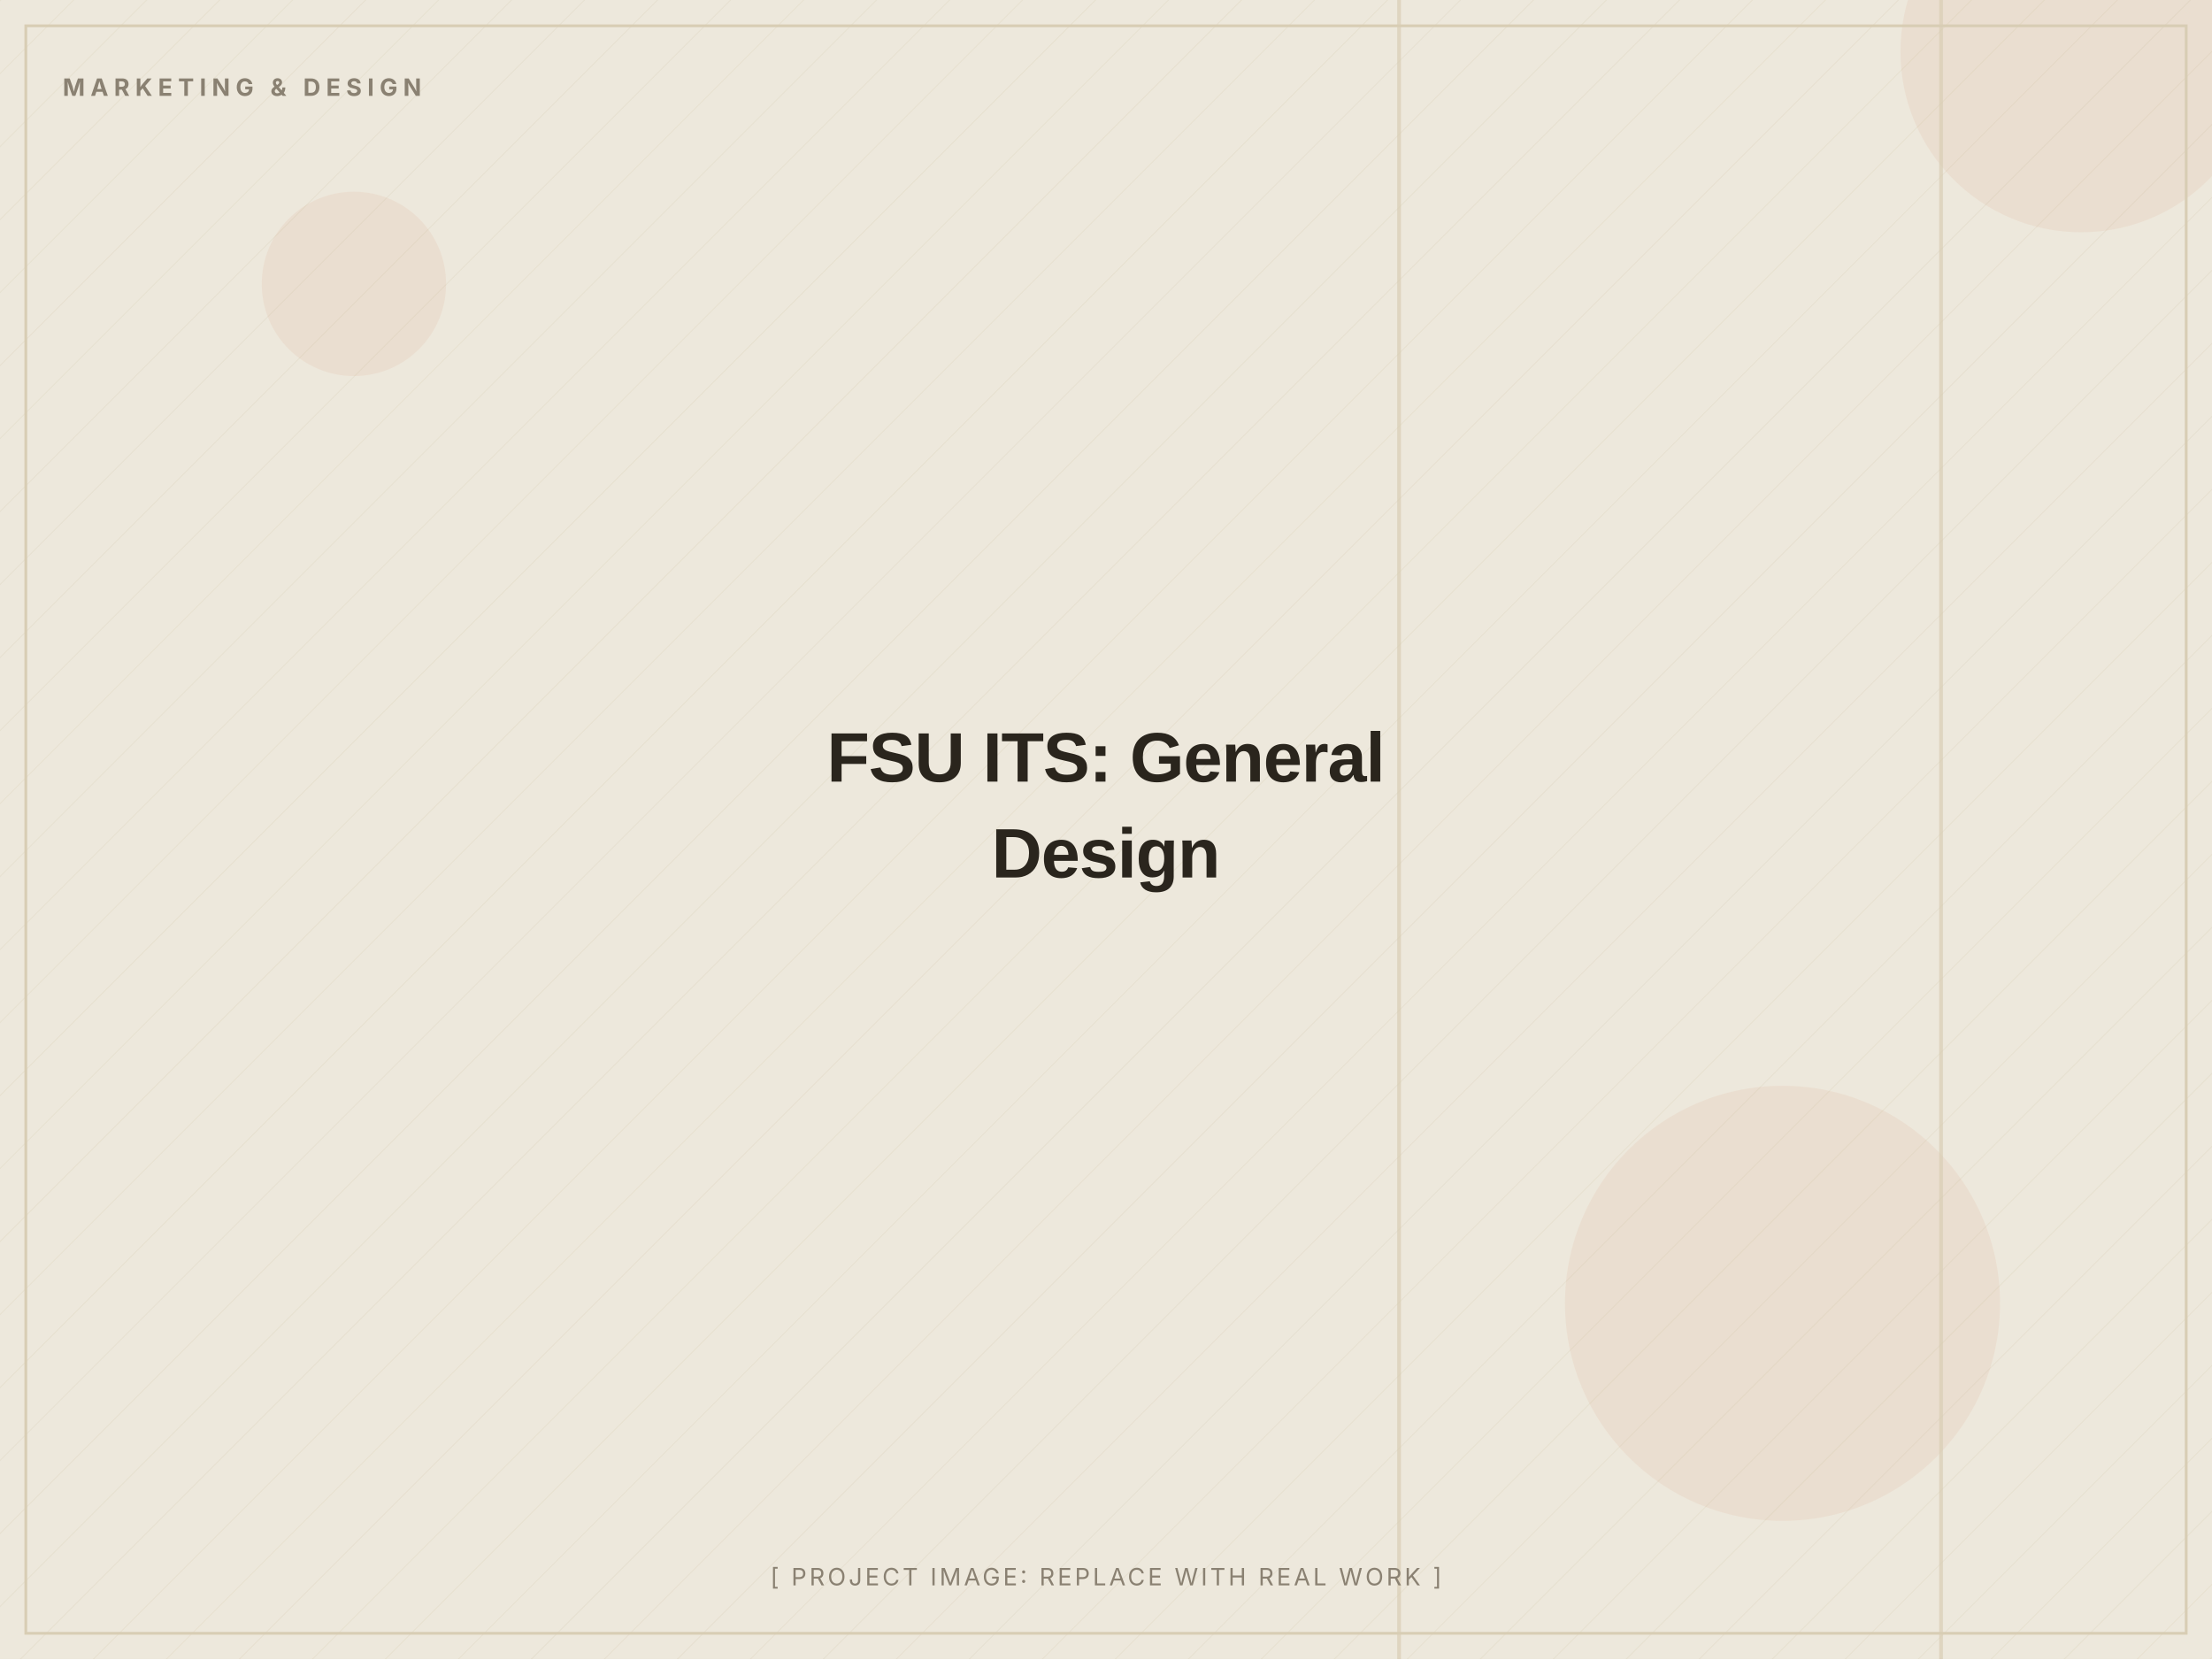
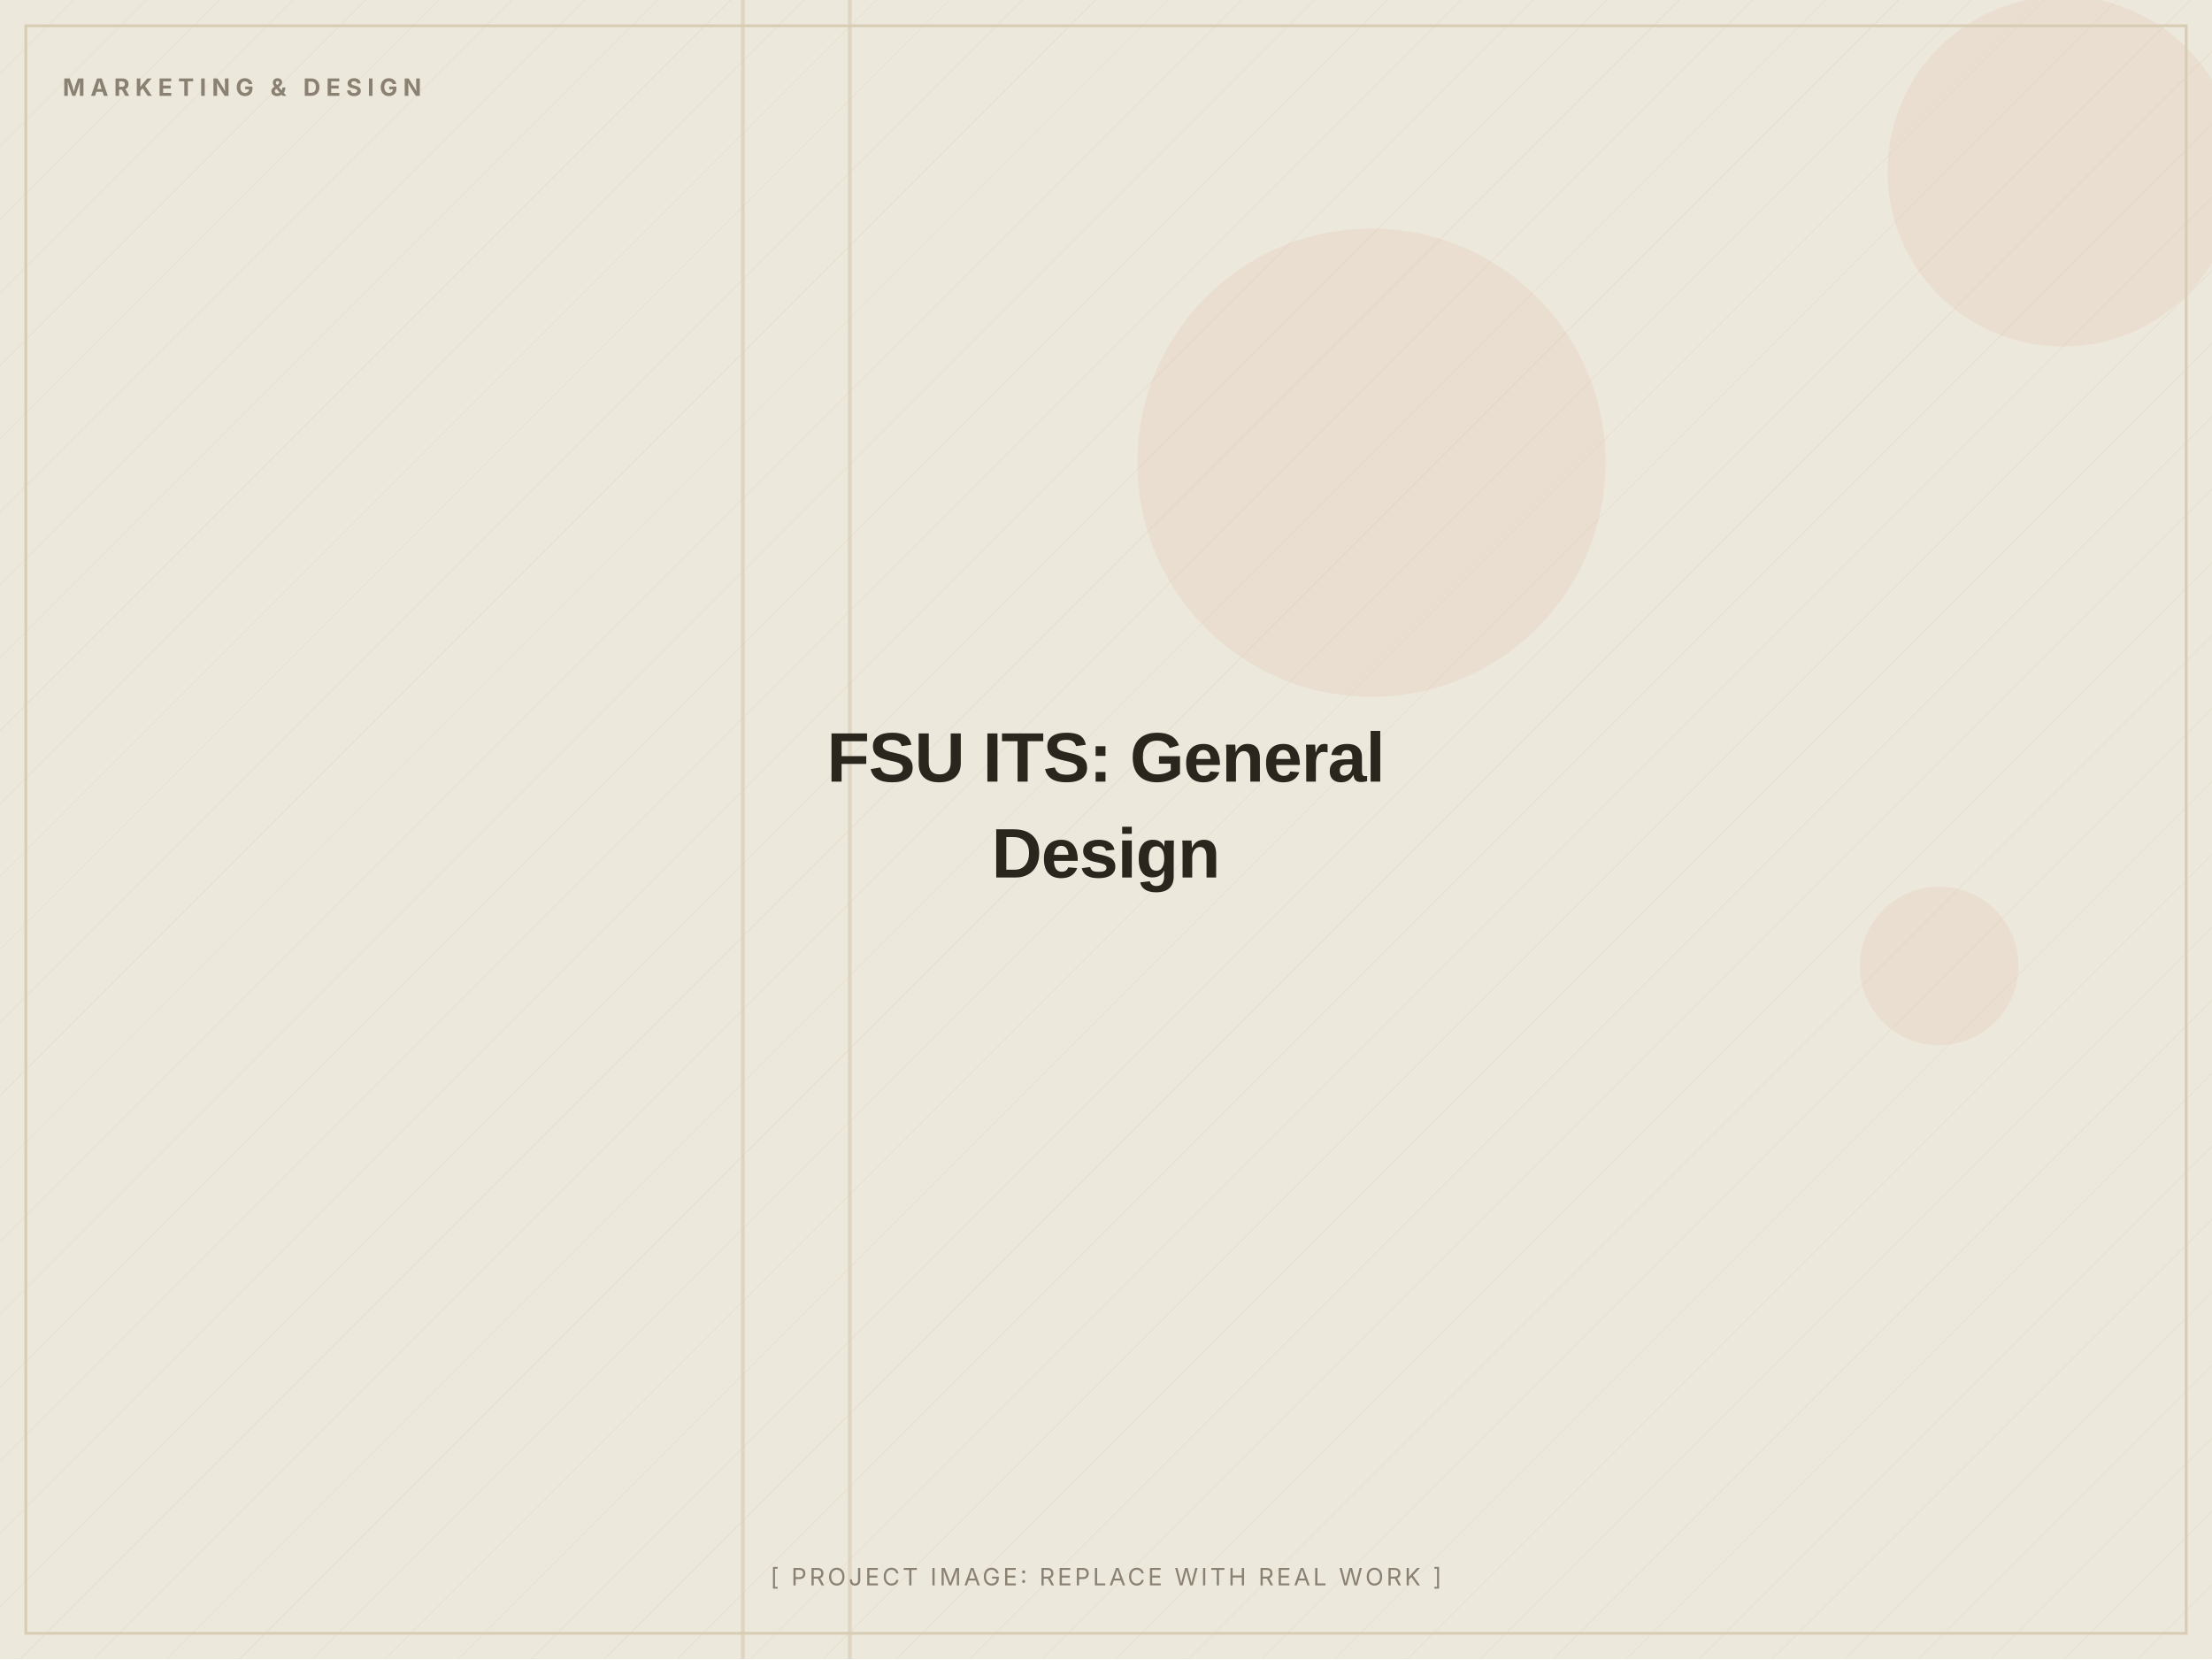
<svg xmlns="http://www.w3.org/2000/svg" width="1200" height="900" viewBox="0 0 1200 900" role="img" aria-label="FSU ITS: General Design (placeholder image)">
  <defs>
    <pattern id="d" width="28" height="28" patternUnits="userSpaceOnUse" patternTransform="rotate(45)">
      <line x1="0" y1="0" x2="0" y2="28" stroke="#D8CDB4" stroke-width="1" opacity="0.5" />
    </pattern>
  </defs>
  <rect width="1200" height="900" fill="#EDE8DC" />
  <rect width="1200" height="900" fill="url(#d)" opacity="0.55" />
-   <circle cx="967" cy="707" r="118" fill="#C2410C" opacity="0.06" />
-   <circle cx="1129" cy="28" r="98" fill="#C2410C" opacity="0.06" />
-   <circle cx="192" cy="154" r="50" fill="#C2410C" opacity="0.06" />
-   <rect x="758" y="0" width="2" height="900" fill="#D8CDB4" opacity="0.7" />
-   <rect x="1052" y="0" width="2" height="900" fill="#D8CDB4" opacity="0.7" />
+   <circle cx="1052" cy="524" r="43" fill="#C2410C" opacity="0.06" />
+   <circle cx="1119" cy="93" r="95" fill="#C2410C" opacity="0.06" />
+   <circle cx="744" cy="251" r="127" fill="#C2410C" opacity="0.06" />
+   <rect x="402" y="0" width="2" height="900" fill="#D8CDB4" opacity="0.7" />
+   <rect x="460" y="0" width="2" height="900" fill="#D8CDB4" opacity="0.7" />
  <rect x="14" y="14" width="1172" height="872" fill="none" stroke="#D8CDB4" stroke-width="1.5" />
  <text x="34" y="52" font-family="Inter, Arial, sans-serif" font-weight="700" font-size="13" letter-spacing="3" fill="#8A8172">MARKETING &amp; DESIGN</text>
  <text x="600.0" y="424.0" text-anchor="middle" font-family="Archivo, Arial, sans-serif" font-weight="800" font-size="38" letter-spacing="-0.5" fill="#2A251D">FSU ITS: General</text>
  <text x="600.0" y="476.0" text-anchor="middle" font-family="Archivo, Arial, sans-serif" font-weight="800" font-size="38" letter-spacing="-0.5" fill="#2A251D">Design</text>
  <text x="600.0" y="860" text-anchor="middle" font-family="Inter, Arial, sans-serif" font-size="13" letter-spacing="1.5" fill="#8A8172">[ PROJECT IMAGE: REPLACE WITH REAL WORK ]</text>
</svg>
